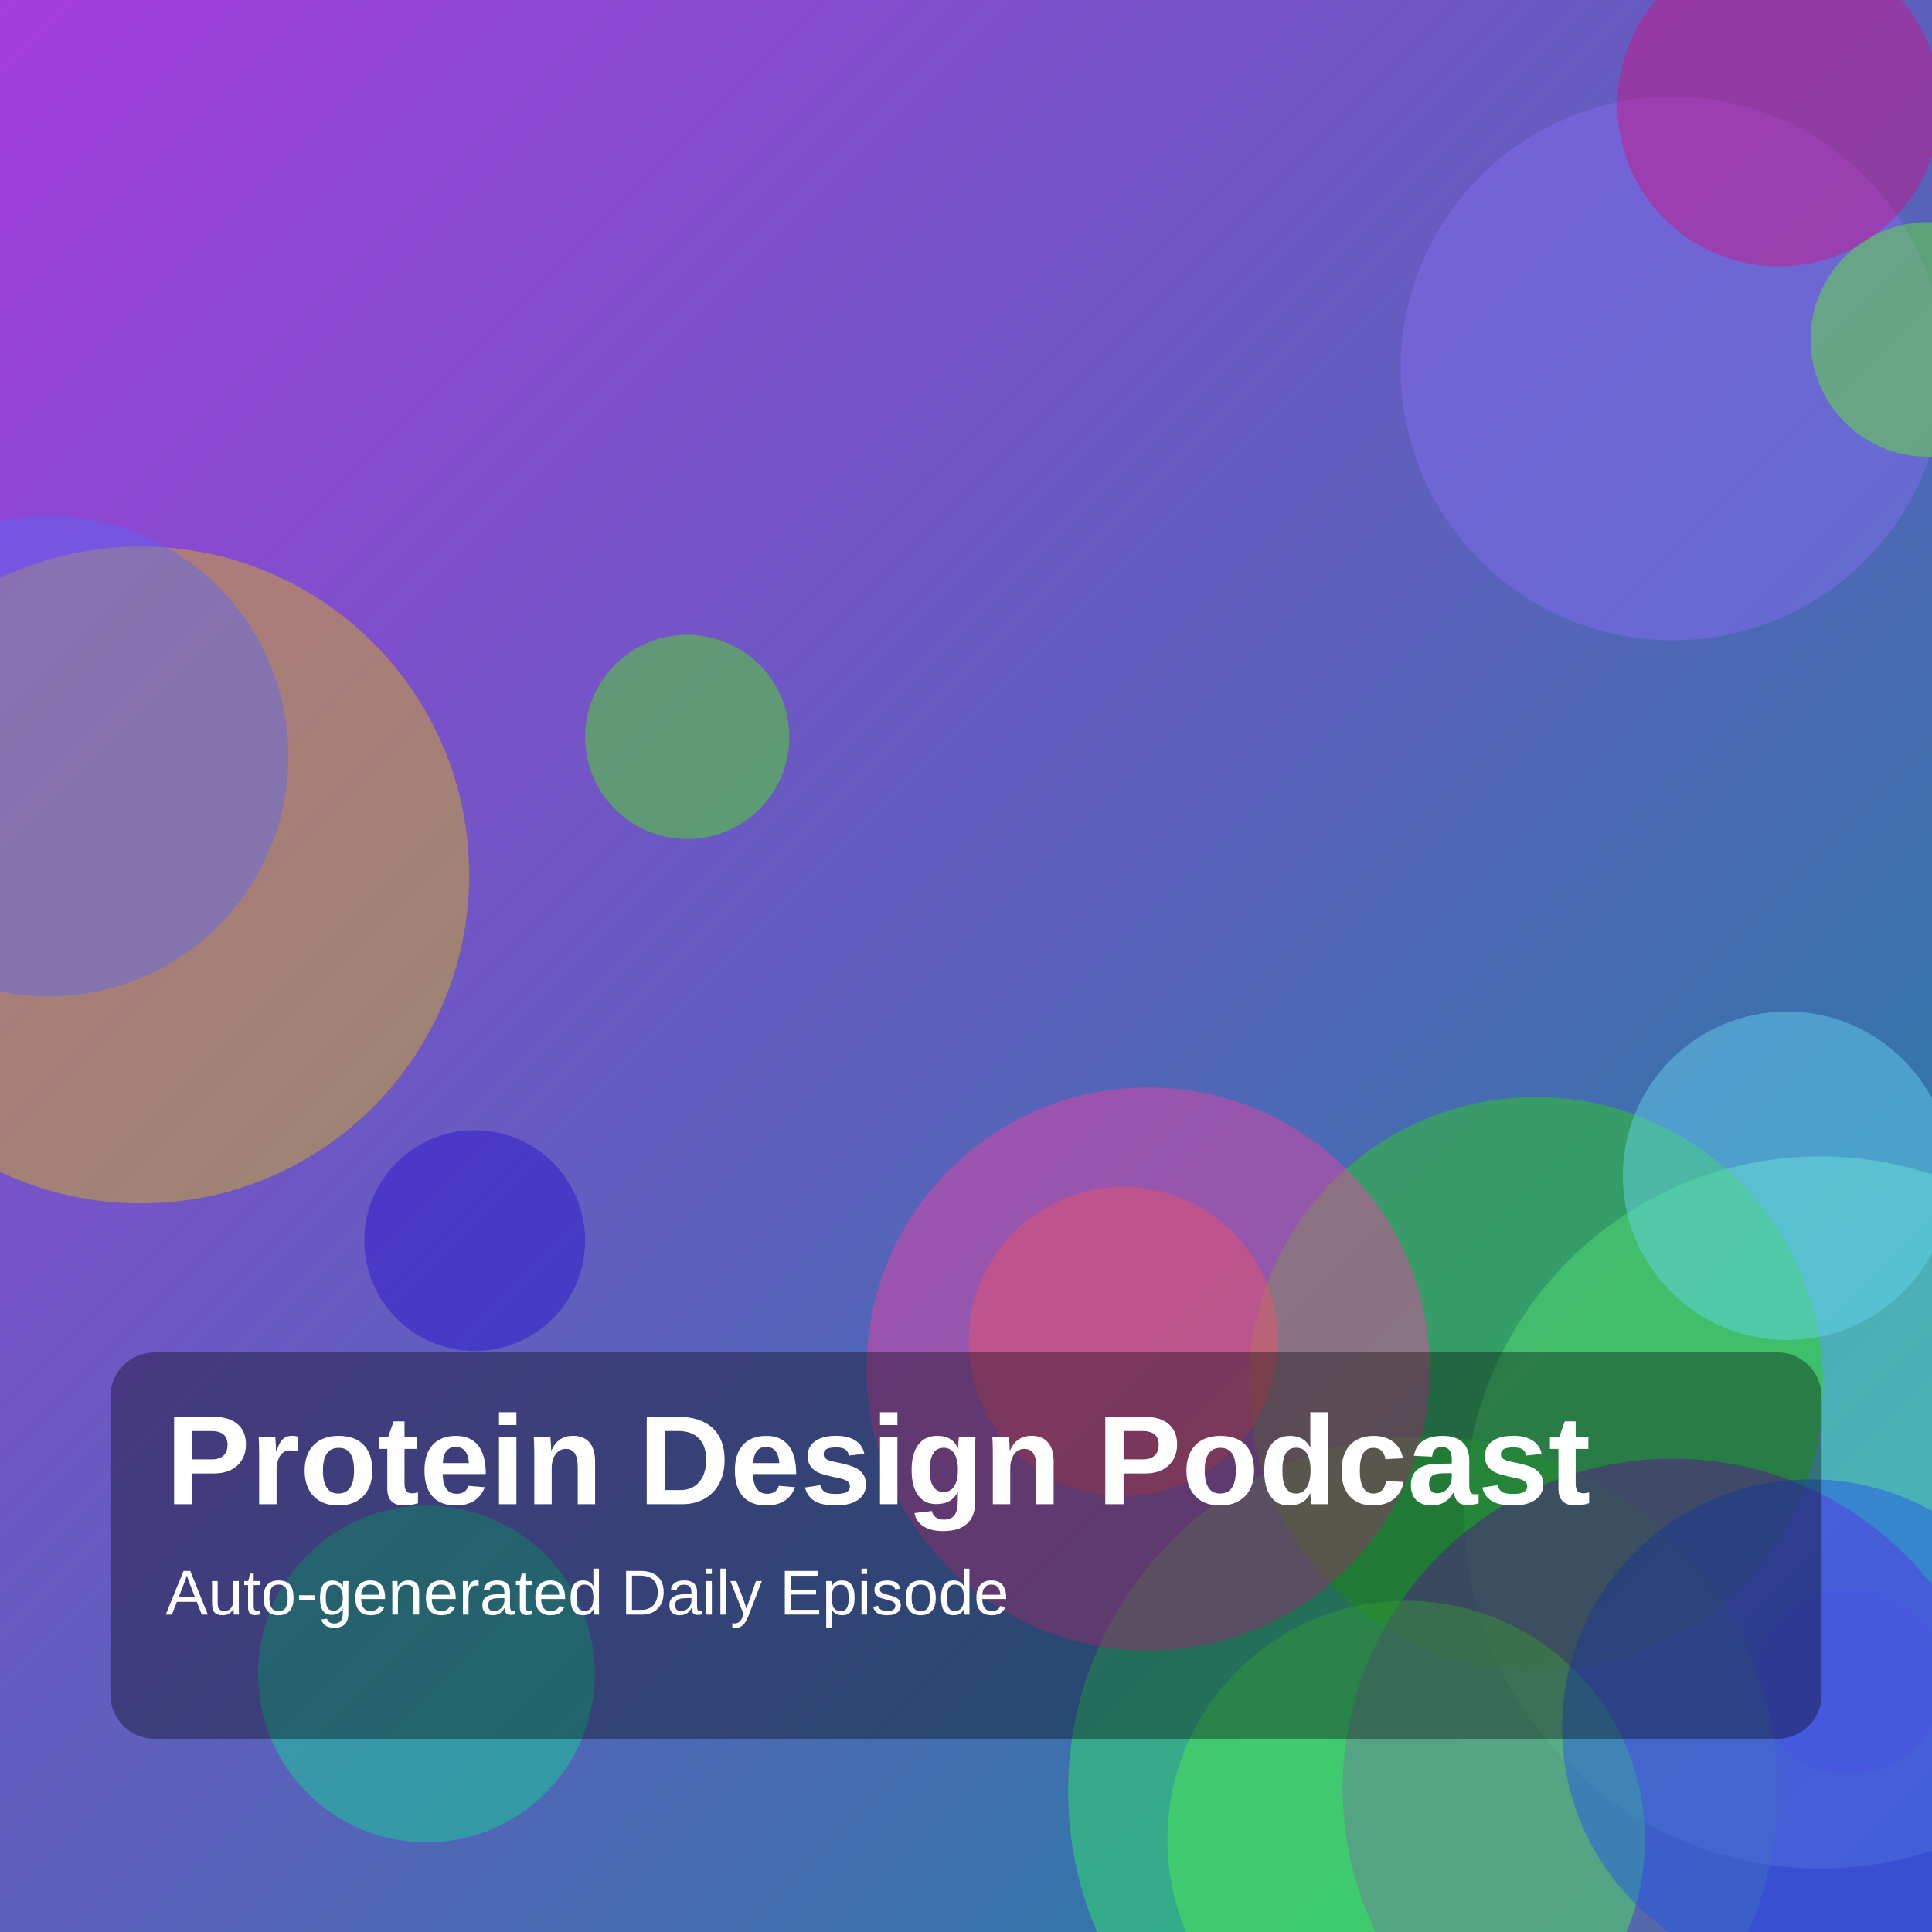
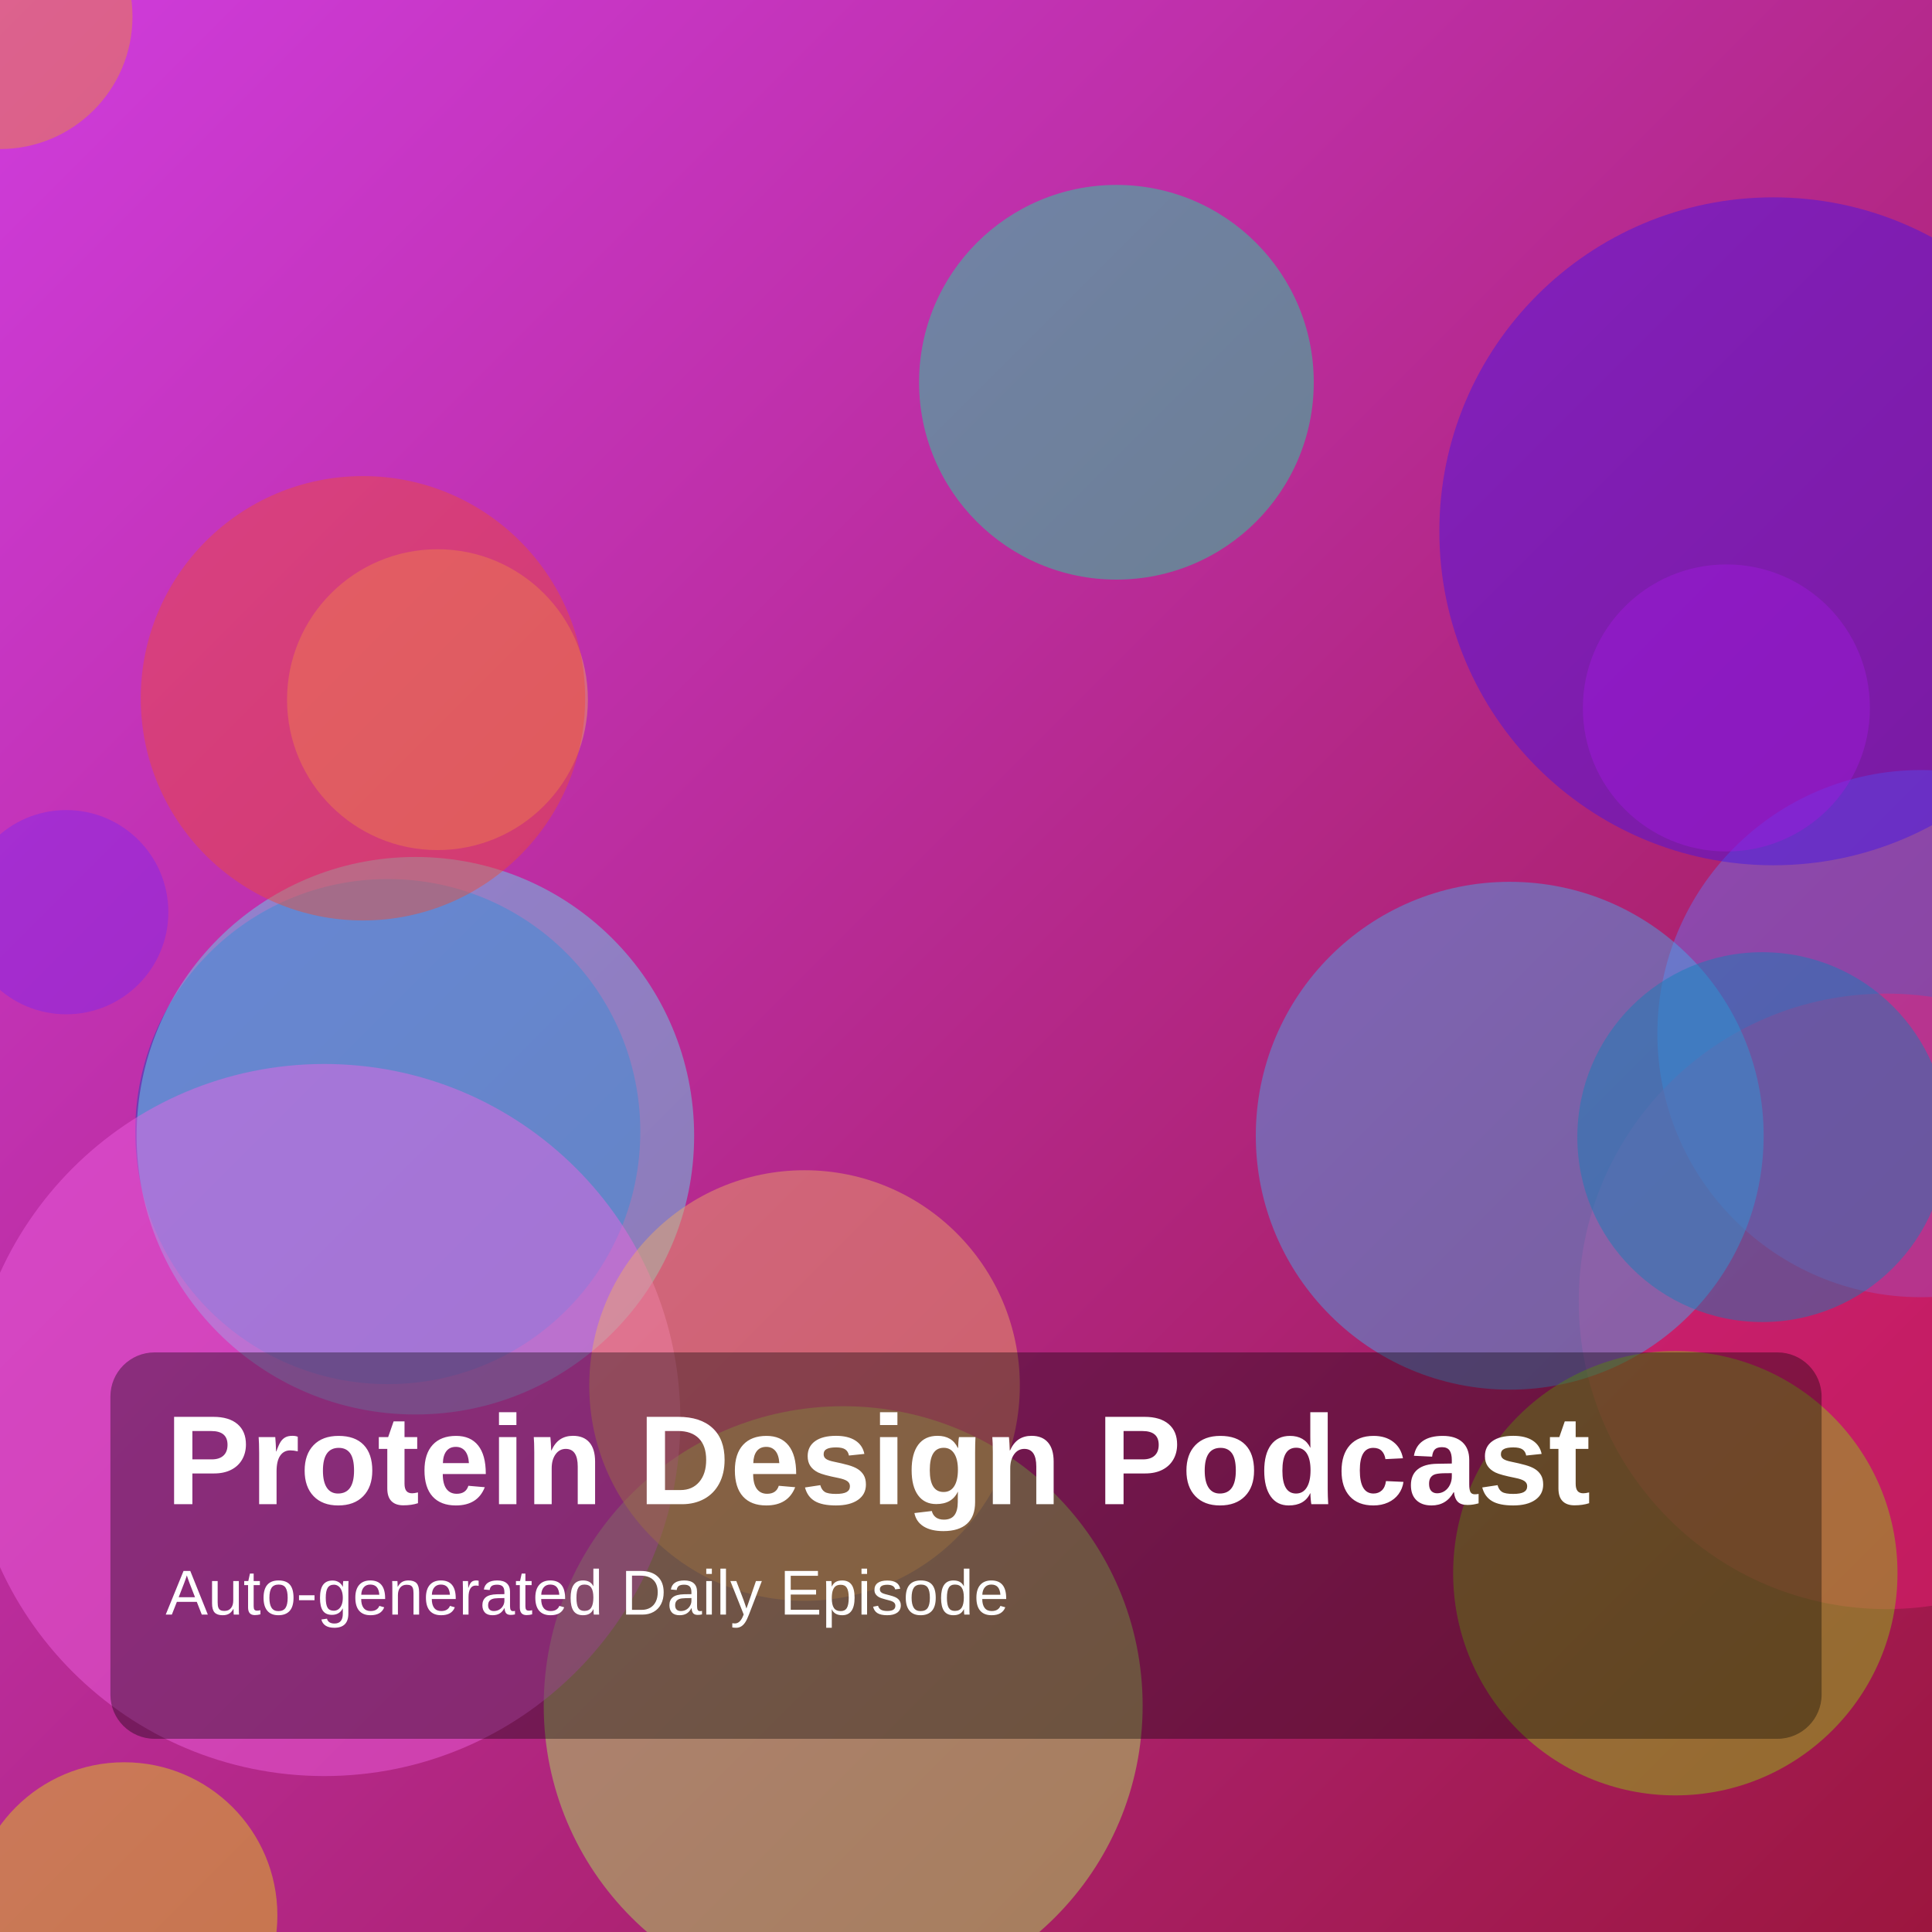
<svg xmlns="http://www.w3.org/2000/svg" width="1400" height="1400" viewBox="0 0 1400 1400">
  <defs>
    <linearGradient id="g" x1="0" y1="0" x2="1" y2="1">
-       <stop offset="0%" stop-color="hsl(279,70%,55%)" />
-       <stop offset="100%" stop-color="hsl(191,75%,35%)" />
+       <stop offset="0%" stop-color="hsl(295,70%,55%)" />
+       <stop offset="100%" stop-color="hsl(342,75%,35%)" />
    </linearGradient>
  </defs>
  <rect width="100%" height="100%" fill="url(#g)" />
-   <circle cx="309" cy="1213" r="122" fill="hsla(159,85%,46%,0.45)" />
-   <circle cx="1340" cy="1218" r="68" fill="hsla(239,85%,58%,0.45)" />
-   <circle cx="1319" cy="1096" r="258" fill="hsla(160,85%,70%,0.45)" />
-   <circle cx="1031" cy="1298" r="257" fill="hsla(135,85%,57%,0.45)" />
-   <circle cx="1113" cy="1003" r="208" fill="hsla(111,85%,45%,0.45)" />
-   <circle cx="344" cy="899" r="80" fill="hsla(248,85%,44%,0.45)" />
-   <circle cx="102" cy="634" r="238" fill="hsla(50,85%,46%,0.45)" />
-   <circle cx="1295" cy="852" r="119" fill="hsla(192,85%,68%,0.45)" />
-   <circle cx="1212" cy="1296" r="239" fill="hsla(275,85%,47%,0.45)" />
-   <circle cx="1212" cy="267" r="197" fill="hsla(251,85%,69%,0.45)" />
-   <circle cx="35" cy="548" r="174" fill="hsla(235,85%,65%,0.45)" />
-   <circle cx="1397" cy="246" r="85" fill="hsla(102,85%,55%,0.45)" />
-   <circle cx="1289" cy="76" r="117" fill="hsla(324,85%,44%,0.45)" />
-   <circle cx="498" cy="534" r="74" fill="hsla(104,85%,50%,0.45)" />
-   <circle cx="1019" cy="1333" r="173" fill="hsla(120,85%,63%,0.45)" />
-   <circle cx="814" cy="972" r="112" fill="hsla(13,85%,58%,0.45)" />
-   <circle cx="832" cy="992" r="204" fill="hsla(327,85%,60%,0.45)" />
-   <circle cx="1312" cy="1252" r="180" fill="hsla(226,85%,53%,0.45)" />
+   <circle cx="90" cy="1388" r="111" fill="hsla(57,85%,48%,0.45)" />
+   <circle cx="0" cy="12" r="96" fill="hsla(31,85%,56%,0.45)" />
+   <circle cx="1392" cy="749" r="191" fill="hsla(234,85%,68%,0.45)" />
+   <circle cx="809" cy="277" r="143" fill="hsla(159,85%,49%,0.45)" />
+   <circle cx="317" cy="507" r="109" fill="hsla(33,85%,65%,0.45)" />
+   <circle cx="48" cy="661" r="74" fill="hsla(267,85%,54%,0.45)" />
+   <circle cx="281" cy="820" r="183" fill="hsla(220,85%,41%,0.45)" />
+   <circle cx="1251" cy="513" r="104" fill="hsla(307,85%,52%,0.45)" />
+   <circle cx="1367" cy="943" r="223" fill="hsla(335,85%,53%,0.45)" />
+   <circle cx="1094" cy="823" r="184" fill="hsla(202,85%,60%,0.45)" />
+   <circle cx="611" cy="1236" r="217" fill="hsla(89,85%,65%,0.45)" />
+   <circle cx="301" cy="823" r="202" fill="hsla(186,85%,66%,0.45)" />
+   <circle cx="1277" cy="824" r="134" fill="hsla(199,85%,39%,0.45)" />
+   <circle cx="1285" cy="385" r="242" fill="hsla(253,85%,49%,0.45)" />
+   <circle cx="235" cy="1029" r="258" fill="hsla(306,85%,67%,0.45)" />
+   <circle cx="263" cy="506" r="161" fill="hsla(8,85%,57%,0.45)" />
+   <circle cx="583" cy="1004" r="156" fill="hsla(31,85%,67%,0.45)" />
+   <circle cx="1214" cy="1140" r="161" fill="hsla(82,85%,44%,0.45)" />
  <rect x="80" y="980" width="1240" height="280" rx="32" fill="rgba(0,0,0,0.35)" />
  <text x="120" y="1090" fill="white" font-size="92" font-family="Arial, Helvetica, sans-serif" font-weight="700">Protein Design Podcast</text>
  <text x="120" y="1170" fill="white" font-size="46" font-family="Arial, Helvetica, sans-serif">Auto-generated Daily Episode</text>
</svg>
